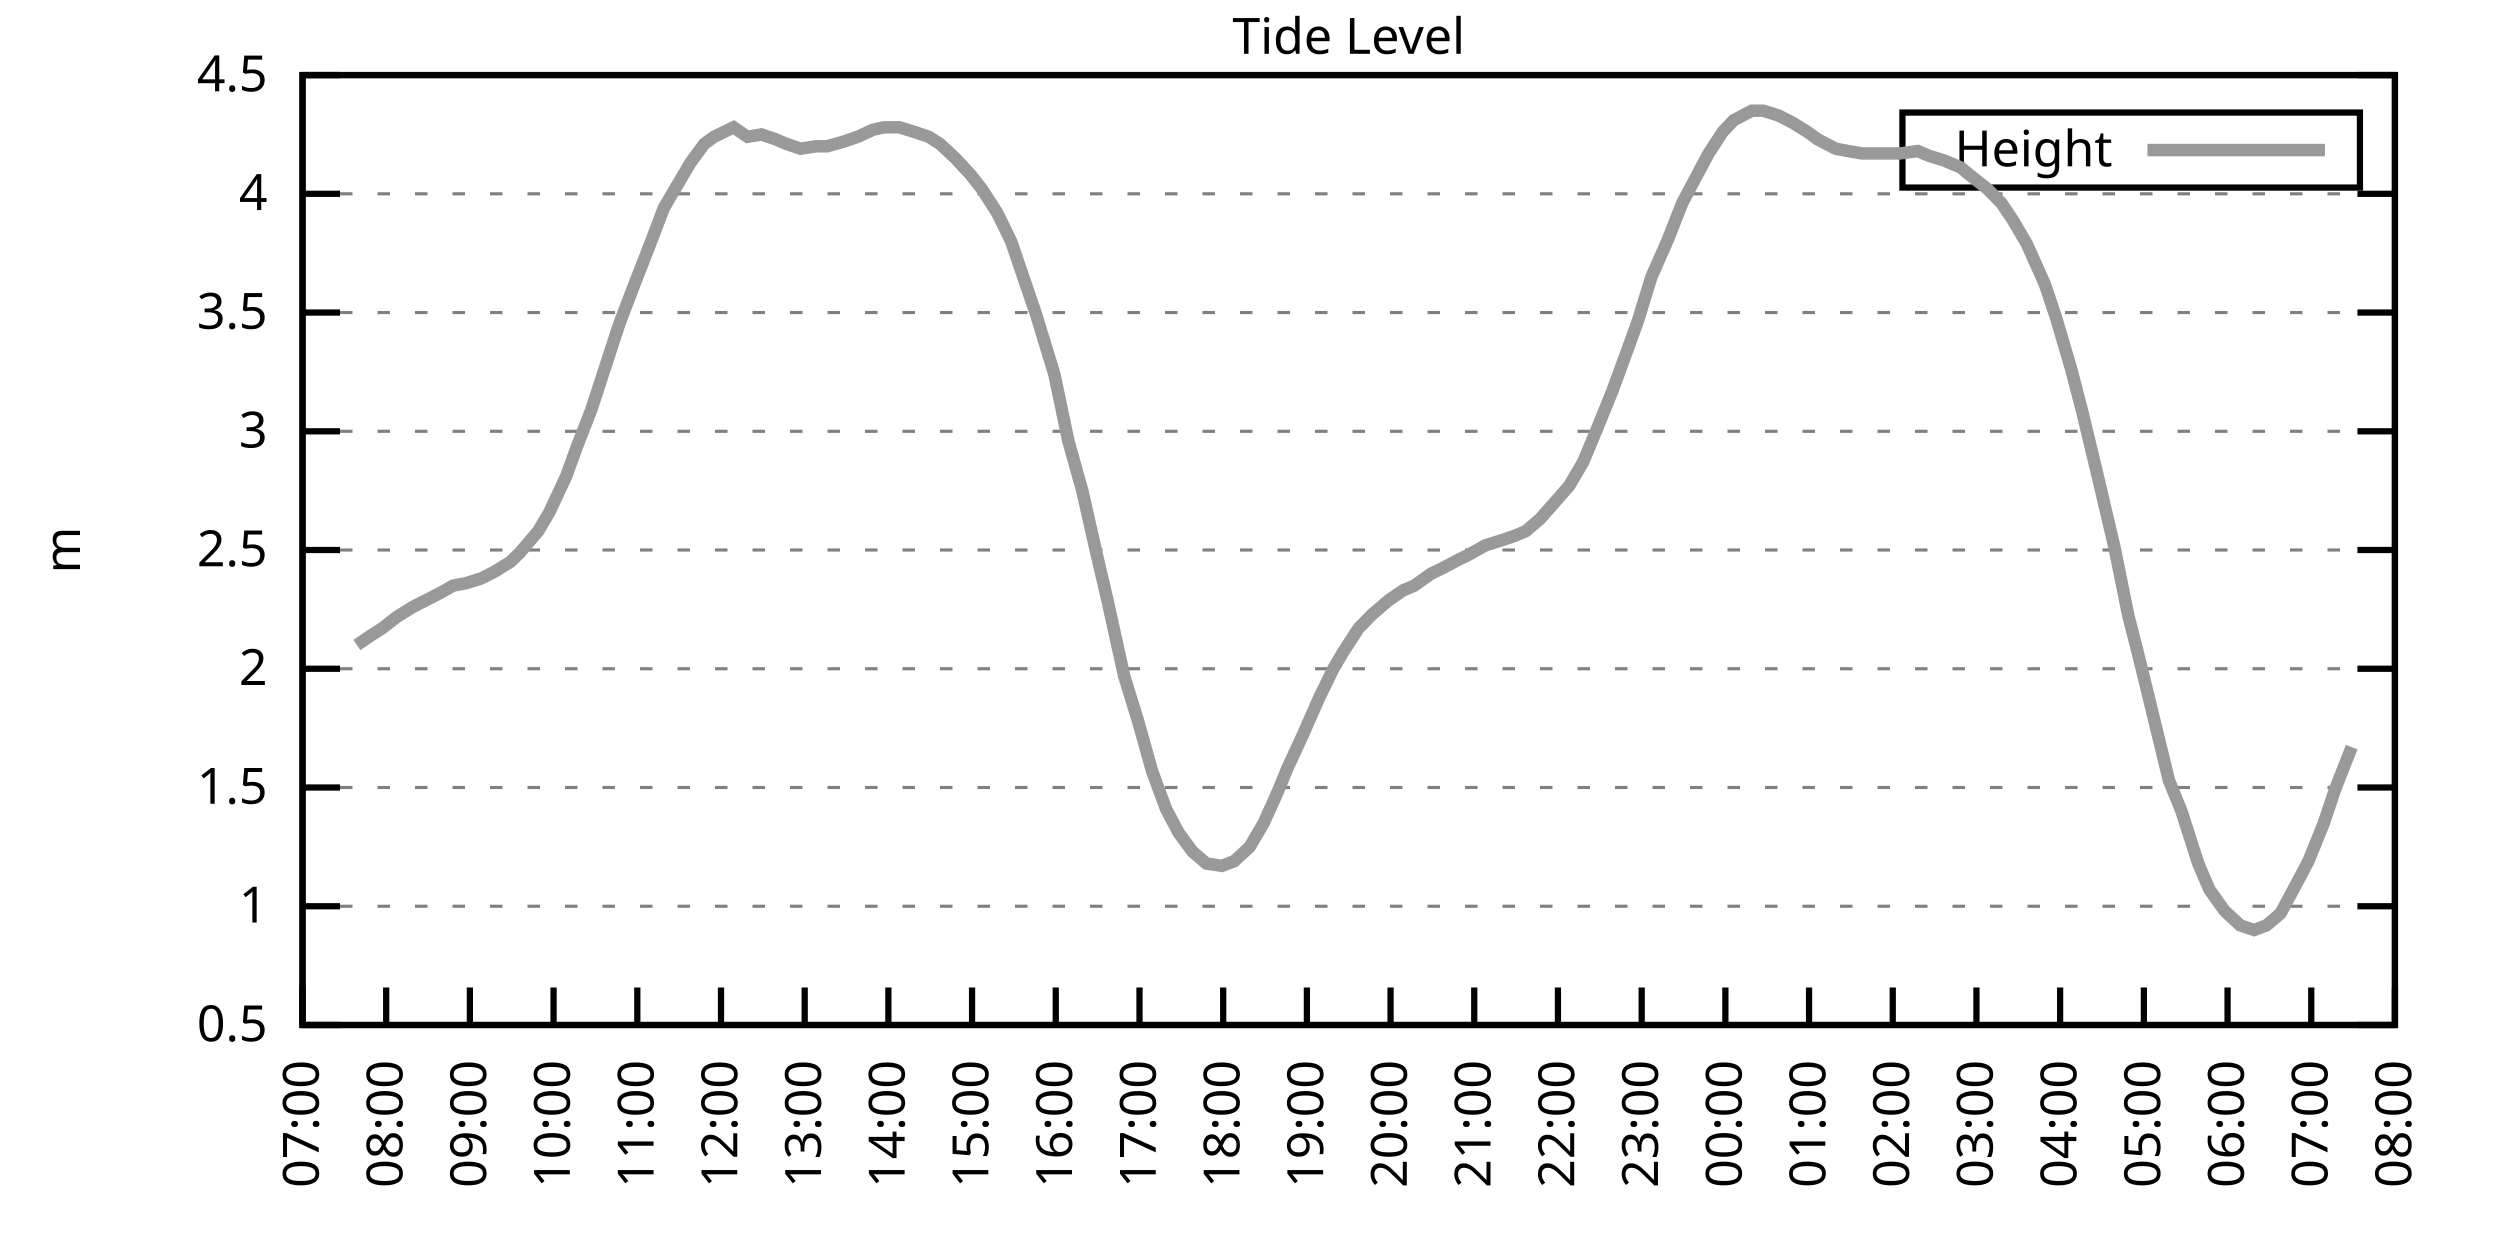
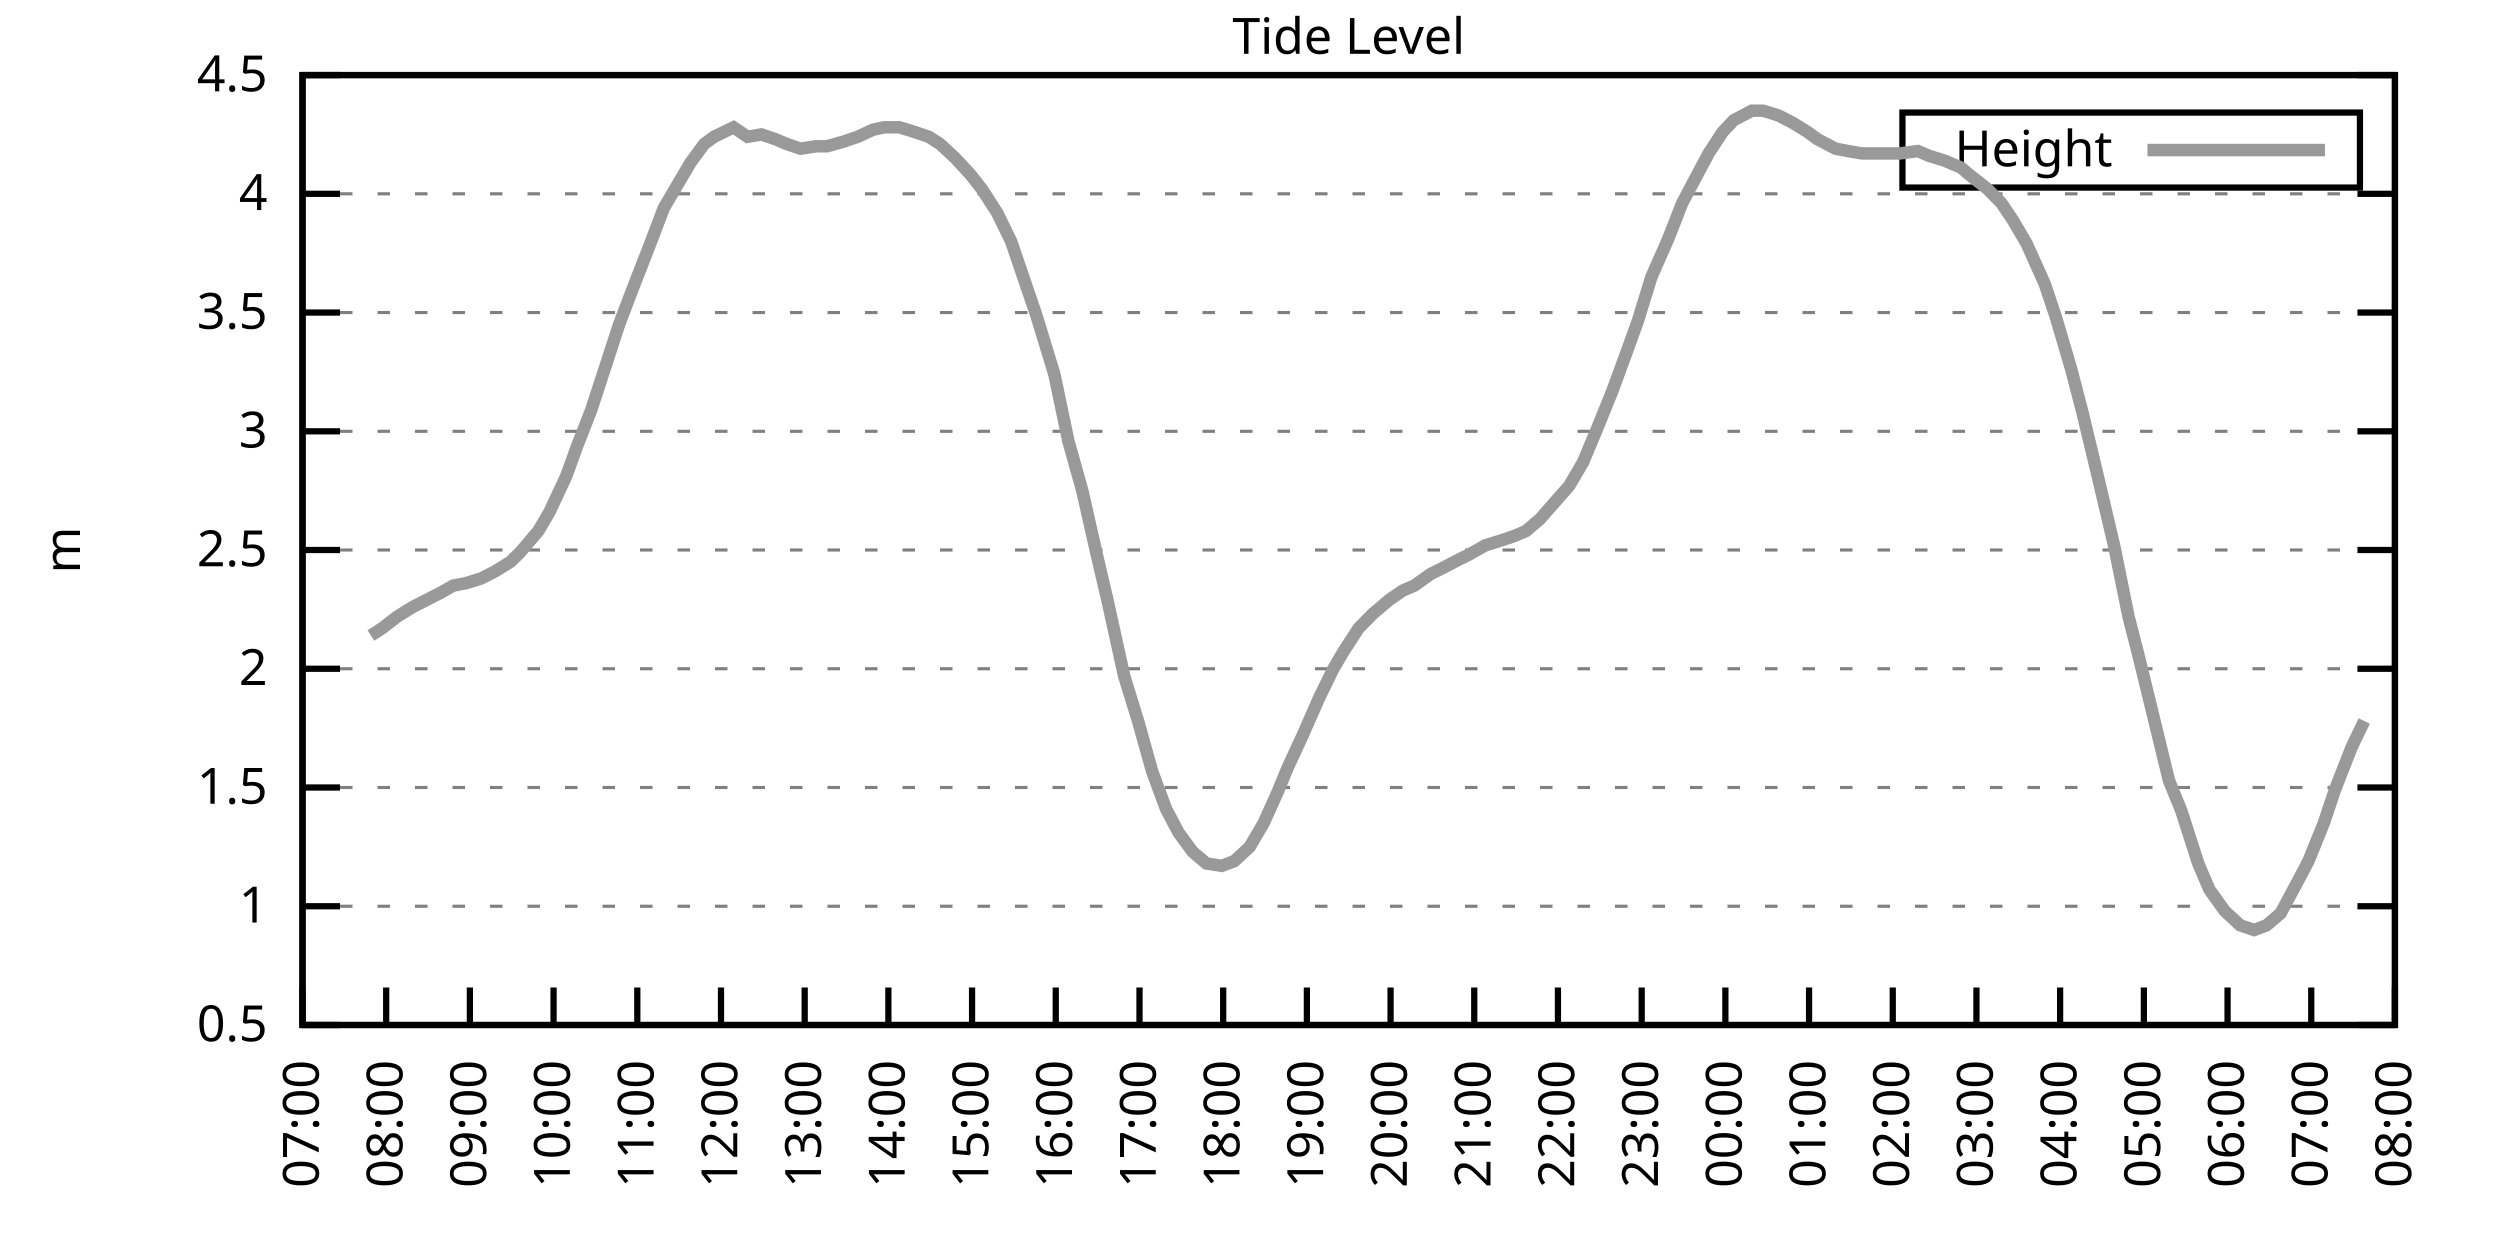
<svg xmlns="http://www.w3.org/2000/svg" xmlns:xlink="http://www.w3.org/1999/xlink" width="400" height="200" viewBox="0 0 400 200">
  <g id="gnuplot_canvas">
    <rect x="0" y="0" width="400" height="200" fill="none" />
    <defs>
      <circle id="gpDot" r="0.5" stroke-width="0.5" stroke="currentColor" />
      <path id="gpPt0" stroke-width="0.333" stroke="currentColor" d="M-1,0 h2 M0,-1 v2" />
      <path id="gpPt1" stroke-width="0.333" stroke="currentColor" d="M-1,-1 L1,1 M1,-1 L-1,1" />
      <path id="gpPt2" stroke-width="0.333" stroke="currentColor" d="M-1,0 L1,0 M0,-1 L0,1 M-1,-1 L1,1 M-1,1 L1,-1" />
      <rect id="gpPt3" stroke-width="0.333" stroke="currentColor" x="-1" y="-1" width="2" height="2" />
      <rect id="gpPt4" stroke-width="0.333" stroke="currentColor" fill="currentColor" x="-1" y="-1" width="2" height="2" />
      <circle id="gpPt5" stroke-width="0.333" stroke="currentColor" cx="0" cy="0" r="1" />
      <use xlink:href="#gpPt5" id="gpPt6" fill="currentColor" stroke="none" />
      <path id="gpPt7" stroke-width="0.333" stroke="currentColor" d="M0,-1.33 L-1.33,0.67 L1.33,0.67 z" />
      <use xlink:href="#gpPt7" id="gpPt8" fill="currentColor" stroke="none" />
      <use xlink:href="#gpPt7" id="gpPt9" stroke="currentColor" transform="rotate(180)" />
      <use xlink:href="#gpPt9" id="gpPt10" fill="currentColor" stroke="none" />
      <use xlink:href="#gpPt3" id="gpPt11" stroke="currentColor" transform="rotate(45)" />
      <use xlink:href="#gpPt11" id="gpPt12" fill="currentColor" stroke="none" />
      <path id="gpPt13" stroke-width="0.333" stroke="currentColor" d="M0,1.330 L1.265,0.411 L0.782,-1.067 L-0.782,-1.076 L-1.265,0.411 z" />
      <use xlink:href="#gpPt13" id="gpPt14" fill="currentColor" stroke="none" />
      <filter id="textbox" filterUnits="objectBoundingBox" x="0" y="0" height="1" width="1">
        <feFlood flood-color="white" flood-opacity="1" result="bgnd" />
        <feComposite in="SourceGraphic" in2="bgnd" operator="atop" />
      </filter>
      <filter id="greybox" filterUnits="objectBoundingBox" x="0" y="0" height="1" width="1">
        <feFlood flood-color="lightgrey" flood-opacity="1" result="grey" />
        <feComposite in="SourceGraphic" in2="grey" operator="atop" />
      </filter>
    </defs>
    <g fill="none" color="white" stroke="currentColor" stroke-width="1.00" stroke-linecap="butt" stroke-linejoin="miter">
</g>
    <g fill="none" color="black" stroke="currentColor" stroke-width="1.00" stroke-linecap="butt" stroke-linejoin="miter">
      <g stroke="none" shape-rendering="crispEdges">
        <polygon fill="rgb(255, 255, 255)" points="48.40,164.00 383.18,164.00 383.18,12.02 48.40,12.02 " />
      </g>
    </g>
    <g fill="none" color="black" stroke="currentColor" stroke-width="1.00" stroke-linecap="butt" stroke-linejoin="miter">
</g>
    <g fill="none" color="black" stroke="black" stroke-width="0.50" stroke-linecap="butt" stroke-linejoin="miter">
</g>
    <g fill="none" color="gray" stroke="currentColor" stroke-width="0.50" stroke-linecap="butt" stroke-linejoin="miter">
      <path stroke="gray" stroke-dasharray="2,4" class="gridline" d="M48.40,164.00 L383.19,164.00  " />
    </g>
    <g fill="none" color="gray" stroke="gray" stroke-width="1.00" stroke-linecap="butt" stroke-linejoin="miter">
</g>
    <g fill="none" color="black" stroke="currentColor" stroke-width="1.00" stroke-linecap="butt" stroke-linejoin="miter">
      <path stroke="black" d="M48.40,164.00 L54.40,164.00 M383.19,164.00 L377.19,164.00  " />
      <g transform="translate(42.80,166.60)" stroke="none" fill="black" font-family="Sans" font-size="8.00" text-anchor="end">
        <text>
          <tspan font-family="Sans"> 0.5</tspan>
        </text>
      </g>
    </g>
    <g fill="none" color="black" stroke="currentColor" stroke-width="1.00" stroke-linecap="butt" stroke-linejoin="miter">
</g>
    <g fill="none" color="black" stroke="black" stroke-width="0.50" stroke-linecap="butt" stroke-linejoin="miter">
</g>
    <g fill="none" color="gray" stroke="currentColor" stroke-width="0.50" stroke-linecap="butt" stroke-linejoin="miter">
      <path stroke="gray" stroke-dasharray="2,4" class="gridline" d="M48.40,145.00 L383.19,145.00  " />
    </g>
    <g fill="none" color="gray" stroke="gray" stroke-width="1.00" stroke-linecap="butt" stroke-linejoin="miter">
</g>
    <g fill="none" color="black" stroke="currentColor" stroke-width="1.00" stroke-linecap="butt" stroke-linejoin="miter">
      <path stroke="black" d="M48.40,145.00 L54.40,145.00 M383.19,145.00 L377.19,145.00  " />
      <g transform="translate(42.80,147.60)" stroke="none" fill="black" font-family="Sans" font-size="8.00" text-anchor="end">
        <text>
          <tspan font-family="Sans"> 1</tspan>
        </text>
      </g>
    </g>
    <g fill="none" color="black" stroke="currentColor" stroke-width="1.00" stroke-linecap="butt" stroke-linejoin="miter">
</g>
    <g fill="none" color="black" stroke="black" stroke-width="0.50" stroke-linecap="butt" stroke-linejoin="miter">
</g>
    <g fill="none" color="gray" stroke="currentColor" stroke-width="0.50" stroke-linecap="butt" stroke-linejoin="miter">
      <path stroke="gray" stroke-dasharray="2,4" class="gridline" d="M48.40,126.00 L383.19,126.00  " />
    </g>
    <g fill="none" color="gray" stroke="gray" stroke-width="1.00" stroke-linecap="butt" stroke-linejoin="miter">
</g>
    <g fill="none" color="black" stroke="currentColor" stroke-width="1.00" stroke-linecap="butt" stroke-linejoin="miter">
      <path stroke="black" d="M48.40,126.00 L54.40,126.00 M383.19,126.00 L377.19,126.00  " />
      <g transform="translate(42.80,128.60)" stroke="none" fill="black" font-family="Sans" font-size="8.00" text-anchor="end">
        <text>
          <tspan font-family="Sans"> 1.5</tspan>
        </text>
      </g>
    </g>
    <g fill="none" color="black" stroke="currentColor" stroke-width="1.00" stroke-linecap="butt" stroke-linejoin="miter">
</g>
    <g fill="none" color="black" stroke="black" stroke-width="0.50" stroke-linecap="butt" stroke-linejoin="miter">
</g>
    <g fill="none" color="gray" stroke="currentColor" stroke-width="0.50" stroke-linecap="butt" stroke-linejoin="miter">
      <path stroke="gray" stroke-dasharray="2,4" class="gridline" d="M48.40,107.00 L383.19,107.00  " />
    </g>
    <g fill="none" color="gray" stroke="gray" stroke-width="1.00" stroke-linecap="butt" stroke-linejoin="miter">
</g>
    <g fill="none" color="black" stroke="currentColor" stroke-width="1.00" stroke-linecap="butt" stroke-linejoin="miter">
      <path stroke="black" d="M48.40,107.00 L54.40,107.00 M383.19,107.00 L377.19,107.00  " />
      <g transform="translate(42.80,109.60)" stroke="none" fill="black" font-family="Sans" font-size="8.00" text-anchor="end">
        <text>
          <tspan font-family="Sans"> 2</tspan>
        </text>
      </g>
    </g>
    <g fill="none" color="black" stroke="currentColor" stroke-width="1.00" stroke-linecap="butt" stroke-linejoin="miter">
</g>
    <g fill="none" color="black" stroke="black" stroke-width="0.50" stroke-linecap="butt" stroke-linejoin="miter">
</g>
    <g fill="none" color="gray" stroke="currentColor" stroke-width="0.50" stroke-linecap="butt" stroke-linejoin="miter">
      <path stroke="gray" stroke-dasharray="2,4" class="gridline" d="M48.40,88.00 L383.19,88.00  " />
    </g>
    <g fill="none" color="gray" stroke="gray" stroke-width="1.00" stroke-linecap="butt" stroke-linejoin="miter">
</g>
    <g fill="none" color="black" stroke="currentColor" stroke-width="1.00" stroke-linecap="butt" stroke-linejoin="miter">
      <path stroke="black" d="M48.40,88.00 L54.40,88.00 M383.19,88.00 L377.19,88.00  " />
      <g transform="translate(42.80,90.60)" stroke="none" fill="black" font-family="Sans" font-size="8.00" text-anchor="end">
        <text>
          <tspan font-family="Sans"> 2.5</tspan>
        </text>
      </g>
    </g>
    <g fill="none" color="black" stroke="currentColor" stroke-width="1.00" stroke-linecap="butt" stroke-linejoin="miter">
</g>
    <g fill="none" color="black" stroke="black" stroke-width="0.50" stroke-linecap="butt" stroke-linejoin="miter">
</g>
    <g fill="none" color="gray" stroke="currentColor" stroke-width="0.50" stroke-linecap="butt" stroke-linejoin="miter">
      <path stroke="gray" stroke-dasharray="2,4" class="gridline" d="M48.40,69.01 L383.19,69.01  " />
    </g>
    <g fill="none" color="gray" stroke="gray" stroke-width="1.00" stroke-linecap="butt" stroke-linejoin="miter">
</g>
    <g fill="none" color="black" stroke="currentColor" stroke-width="1.00" stroke-linecap="butt" stroke-linejoin="miter">
      <path stroke="black" d="M48.40,69.01 L54.40,69.01 M383.19,69.01 L377.19,69.01  " />
      <g transform="translate(42.80,71.61)" stroke="none" fill="black" font-family="Sans" font-size="8.00" text-anchor="end">
        <text>
          <tspan font-family="Sans"> 3</tspan>
        </text>
      </g>
    </g>
    <g fill="none" color="black" stroke="currentColor" stroke-width="1.00" stroke-linecap="butt" stroke-linejoin="miter">
</g>
    <g fill="none" color="black" stroke="black" stroke-width="0.50" stroke-linecap="butt" stroke-linejoin="miter">
</g>
    <g fill="none" color="gray" stroke="currentColor" stroke-width="0.50" stroke-linecap="butt" stroke-linejoin="miter">
      <path stroke="gray" stroke-dasharray="2,4" class="gridline" d="M48.40,50.01 L383.19,50.01  " />
    </g>
    <g fill="none" color="gray" stroke="gray" stroke-width="1.00" stroke-linecap="butt" stroke-linejoin="miter">
</g>
    <g fill="none" color="black" stroke="currentColor" stroke-width="1.00" stroke-linecap="butt" stroke-linejoin="miter">
      <path stroke="black" d="M48.40,50.01 L54.40,50.01 M383.19,50.01 L377.19,50.01  " />
      <g transform="translate(42.80,52.61)" stroke="none" fill="black" font-family="Sans" font-size="8.00" text-anchor="end">
        <text>
          <tspan font-family="Sans"> 3.5</tspan>
        </text>
      </g>
    </g>
    <g fill="none" color="black" stroke="currentColor" stroke-width="1.00" stroke-linecap="butt" stroke-linejoin="miter">
</g>
    <g fill="none" color="black" stroke="black" stroke-width="0.50" stroke-linecap="butt" stroke-linejoin="miter">
</g>
    <g fill="none" color="gray" stroke="currentColor" stroke-width="0.50" stroke-linecap="butt" stroke-linejoin="miter">
      <path stroke="gray" stroke-dasharray="2,4" class="gridline" d="M48.40,31.01 L383.19,31.01  " />
    </g>
    <g fill="none" color="gray" stroke="gray" stroke-width="1.00" stroke-linecap="butt" stroke-linejoin="miter">
</g>
    <g fill="none" color="black" stroke="currentColor" stroke-width="1.00" stroke-linecap="butt" stroke-linejoin="miter">
      <path stroke="black" d="M48.40,31.01 L54.40,31.01 M383.19,31.01 L377.19,31.01  " />
      <g transform="translate(42.80,33.61)" stroke="none" fill="black" font-family="Sans" font-size="8.00" text-anchor="end">
        <text>
          <tspan font-family="Sans"> 4</tspan>
        </text>
      </g>
    </g>
    <g fill="none" color="black" stroke="currentColor" stroke-width="1.00" stroke-linecap="butt" stroke-linejoin="miter">
</g>
    <g fill="none" color="black" stroke="black" stroke-width="0.50" stroke-linecap="butt" stroke-linejoin="miter">
</g>
    <g fill="none" color="gray" stroke="currentColor" stroke-width="0.50" stroke-linecap="butt" stroke-linejoin="miter">
      <path stroke="gray" stroke-dasharray="2,4" class="gridline" d="M48.40,12.01 L383.19,12.01  " />
    </g>
    <g fill="none" color="gray" stroke="gray" stroke-width="1.00" stroke-linecap="butt" stroke-linejoin="miter">
</g>
    <g fill="none" color="black" stroke="currentColor" stroke-width="1.00" stroke-linecap="butt" stroke-linejoin="miter">
      <path stroke="black" d="M48.40,12.01 L54.40,12.01 M383.19,12.01 L377.19,12.01  " />
      <g transform="translate(42.80,14.61)" stroke="none" fill="black" font-family="Sans" font-size="8.00" text-anchor="end">
        <text>
          <tspan font-family="Sans"> 4.5</tspan>
        </text>
      </g>
    </g>
    <g fill="none" color="black" stroke="currentColor" stroke-width="1.00" stroke-linecap="butt" stroke-linejoin="miter">
      <path stroke="black" d="M48.40,164.00 L48.40,158.00  " />
      <g transform="translate(51.00,169.60) rotate(270.00)" stroke="none" fill="black" font-family="Sans" font-size="8.00" text-anchor="end">
        <text>
          <tspan font-family="Sans">07:00</tspan>
        </text>
      </g>
    </g>
    <g fill="none" color="black" stroke="currentColor" stroke-width="1.00" stroke-linecap="butt" stroke-linejoin="miter">
      <path stroke="black" d="M61.79,164.00 L61.79,158.00  " />
      <g transform="translate(64.39,169.60) rotate(270.00)" stroke="none" fill="black" font-family="Sans" font-size="8.00" text-anchor="end">
        <text>
          <tspan font-family="Sans">08:00</tspan>
        </text>
      </g>
    </g>
    <g fill="none" color="black" stroke="currentColor" stroke-width="1.00" stroke-linecap="butt" stroke-linejoin="miter">
      <path stroke="black" d="M75.18,164.00 L75.18,158.00  " />
      <g transform="translate(77.78,169.60) rotate(270.00)" stroke="none" fill="black" font-family="Sans" font-size="8.00" text-anchor="end">
        <text>
          <tspan font-family="Sans">09:00</tspan>
        </text>
      </g>
    </g>
    <g fill="none" color="black" stroke="currentColor" stroke-width="1.00" stroke-linecap="butt" stroke-linejoin="miter">
      <path stroke="black" d="M88.57,164.00 L88.57,158.00  " />
      <g transform="translate(91.17,169.60) rotate(270.00)" stroke="none" fill="black" font-family="Sans" font-size="8.00" text-anchor="end">
        <text>
          <tspan font-family="Sans">10:00</tspan>
        </text>
      </g>
    </g>
    <g fill="none" color="black" stroke="currentColor" stroke-width="1.00" stroke-linecap="butt" stroke-linejoin="miter">
      <path stroke="black" d="M101.97,164.00 L101.97,158.00  " />
      <g transform="translate(104.57,169.60) rotate(270.00)" stroke="none" fill="black" font-family="Sans" font-size="8.00" text-anchor="end">
        <text>
          <tspan font-family="Sans">11:00</tspan>
        </text>
      </g>
    </g>
    <g fill="none" color="black" stroke="currentColor" stroke-width="1.00" stroke-linecap="butt" stroke-linejoin="miter">
      <path stroke="black" d="M115.36,164.00 L115.36,158.00  " />
      <g transform="translate(117.96,169.60) rotate(270.00)" stroke="none" fill="black" font-family="Sans" font-size="8.00" text-anchor="end">
        <text>
          <tspan font-family="Sans">12:00</tspan>
        </text>
      </g>
    </g>
    <g fill="none" color="black" stroke="currentColor" stroke-width="1.00" stroke-linecap="butt" stroke-linejoin="miter">
      <path stroke="black" d="M128.75,164.00 L128.75,158.00  " />
      <g transform="translate(131.35,169.60) rotate(270.00)" stroke="none" fill="black" font-family="Sans" font-size="8.00" text-anchor="end">
        <text>
          <tspan font-family="Sans">13:00</tspan>
        </text>
      </g>
    </g>
    <g fill="none" color="black" stroke="currentColor" stroke-width="1.00" stroke-linecap="butt" stroke-linejoin="miter">
      <path stroke="black" d="M142.14,164.00 L142.14,158.00  " />
      <g transform="translate(144.74,169.60) rotate(270.00)" stroke="none" fill="black" font-family="Sans" font-size="8.00" text-anchor="end">
        <text>
          <tspan font-family="Sans">14:00</tspan>
        </text>
      </g>
    </g>
    <g fill="none" color="black" stroke="currentColor" stroke-width="1.00" stroke-linecap="butt" stroke-linejoin="miter">
      <path stroke="black" d="M155.53,164.00 L155.53,158.00  " />
      <g transform="translate(158.13,169.60) rotate(270.00)" stroke="none" fill="black" font-family="Sans" font-size="8.00" text-anchor="end">
        <text>
          <tspan font-family="Sans">15:00</tspan>
        </text>
      </g>
    </g>
    <g fill="none" color="black" stroke="currentColor" stroke-width="1.00" stroke-linecap="butt" stroke-linejoin="miter">
      <path stroke="black" d="M168.92,164.00 L168.92,158.00  " />
      <g transform="translate(171.52,169.60) rotate(270.00)" stroke="none" fill="black" font-family="Sans" font-size="8.00" text-anchor="end">
        <text>
          <tspan font-family="Sans">16:00</tspan>
        </text>
      </g>
    </g>
    <g fill="none" color="black" stroke="currentColor" stroke-width="1.00" stroke-linecap="butt" stroke-linejoin="miter">
      <path stroke="black" d="M182.32,164.00 L182.32,158.00  " />
      <g transform="translate(184.92,169.60) rotate(270.00)" stroke="none" fill="black" font-family="Sans" font-size="8.00" text-anchor="end">
        <text>
          <tspan font-family="Sans">17:00</tspan>
        </text>
      </g>
    </g>
    <g fill="none" color="black" stroke="currentColor" stroke-width="1.00" stroke-linecap="butt" stroke-linejoin="miter">
      <path stroke="black" d="M195.71,164.00 L195.71,158.00  " />
      <g transform="translate(198.31,169.60) rotate(270.00)" stroke="none" fill="black" font-family="Sans" font-size="8.00" text-anchor="end">
        <text>
          <tspan font-family="Sans">18:00</tspan>
        </text>
      </g>
    </g>
    <g fill="none" color="black" stroke="currentColor" stroke-width="1.00" stroke-linecap="butt" stroke-linejoin="miter">
      <path stroke="black" d="M209.10,164.00 L209.10,158.00  " />
      <g transform="translate(211.70,169.60) rotate(270.00)" stroke="none" fill="black" font-family="Sans" font-size="8.00" text-anchor="end">
        <text>
          <tspan font-family="Sans">19:00</tspan>
        </text>
      </g>
    </g>
    <g fill="none" color="black" stroke="currentColor" stroke-width="1.00" stroke-linecap="butt" stroke-linejoin="miter">
      <path stroke="black" d="M222.49,164.00 L222.49,158.00  " />
      <g transform="translate(225.09,169.60) rotate(270.00)" stroke="none" fill="black" font-family="Sans" font-size="8.00" text-anchor="end">
        <text>
          <tspan font-family="Sans">20:00</tspan>
        </text>
      </g>
    </g>
    <g fill="none" color="black" stroke="currentColor" stroke-width="1.00" stroke-linecap="butt" stroke-linejoin="miter">
      <path stroke="black" d="M235.88,164.00 L235.88,158.00  " />
      <g transform="translate(238.48,169.60) rotate(270.00)" stroke="none" fill="black" font-family="Sans" font-size="8.00" text-anchor="end">
        <text>
          <tspan font-family="Sans">21:00</tspan>
        </text>
      </g>
    </g>
    <g fill="none" color="black" stroke="currentColor" stroke-width="1.00" stroke-linecap="butt" stroke-linejoin="miter">
      <path stroke="black" d="M249.27,164.00 L249.27,158.00  " />
      <g transform="translate(251.87,169.60) rotate(270.00)" stroke="none" fill="black" font-family="Sans" font-size="8.00" text-anchor="end">
        <text>
          <tspan font-family="Sans">22:00</tspan>
        </text>
      </g>
    </g>
    <g fill="none" color="black" stroke="currentColor" stroke-width="1.00" stroke-linecap="butt" stroke-linejoin="miter">
      <path stroke="black" d="M262.67,164.00 L262.67,158.00  " />
      <g transform="translate(265.27,169.60) rotate(270.00)" stroke="none" fill="black" font-family="Sans" font-size="8.00" text-anchor="end">
        <text>
          <tspan font-family="Sans">23:00</tspan>
        </text>
      </g>
    </g>
    <g fill="none" color="black" stroke="currentColor" stroke-width="1.00" stroke-linecap="butt" stroke-linejoin="miter">
      <path stroke="black" d="M276.06,164.00 L276.06,158.00  " />
      <g transform="translate(278.66,169.60) rotate(270.00)" stroke="none" fill="black" font-family="Sans" font-size="8.00" text-anchor="end">
        <text>
          <tspan font-family="Sans">00:00</tspan>
        </text>
      </g>
    </g>
    <g fill="none" color="black" stroke="currentColor" stroke-width="1.00" stroke-linecap="butt" stroke-linejoin="miter">
      <path stroke="black" d="M289.45,164.00 L289.45,158.00  " />
      <g transform="translate(292.05,169.60) rotate(270.00)" stroke="none" fill="black" font-family="Sans" font-size="8.00" text-anchor="end">
        <text>
          <tspan font-family="Sans">01:00</tspan>
        </text>
      </g>
    </g>
    <g fill="none" color="black" stroke="currentColor" stroke-width="1.00" stroke-linecap="butt" stroke-linejoin="miter">
      <path stroke="black" d="M302.84,164.00 L302.84,158.00  " />
      <g transform="translate(305.44,169.60) rotate(270.00)" stroke="none" fill="black" font-family="Sans" font-size="8.00" text-anchor="end">
        <text>
          <tspan font-family="Sans">02:00</tspan>
        </text>
      </g>
    </g>
    <g fill="none" color="black" stroke="currentColor" stroke-width="1.00" stroke-linecap="butt" stroke-linejoin="miter">
      <path stroke="black" d="M316.23,164.00 L316.23,158.00  " />
      <g transform="translate(318.83,169.60) rotate(270.00)" stroke="none" fill="black" font-family="Sans" font-size="8.00" text-anchor="end">
        <text>
          <tspan font-family="Sans">03:00</tspan>
        </text>
      </g>
    </g>
    <g fill="none" color="black" stroke="currentColor" stroke-width="1.00" stroke-linecap="butt" stroke-linejoin="miter">
      <path stroke="black" d="M329.62,164.00 L329.62,158.00  " />
      <g transform="translate(332.22,169.60) rotate(270.00)" stroke="none" fill="black" font-family="Sans" font-size="8.00" text-anchor="end">
        <text>
          <tspan font-family="Sans">04:00</tspan>
        </text>
      </g>
    </g>
    <g fill="none" color="black" stroke="currentColor" stroke-width="1.00" stroke-linecap="butt" stroke-linejoin="miter">
      <path stroke="black" d="M343.02,164.00 L343.02,158.00  " />
      <g transform="translate(345.62,169.60) rotate(270.00)" stroke="none" fill="black" font-family="Sans" font-size="8.00" text-anchor="end">
        <text>
          <tspan font-family="Sans">05:00</tspan>
        </text>
      </g>
    </g>
    <g fill="none" color="black" stroke="currentColor" stroke-width="1.00" stroke-linecap="butt" stroke-linejoin="miter">
      <path stroke="black" d="M356.41,164.00 L356.41,158.00  " />
      <g transform="translate(359.01,169.60) rotate(270.00)" stroke="none" fill="black" font-family="Sans" font-size="8.00" text-anchor="end">
        <text>
          <tspan font-family="Sans">06:00</tspan>
        </text>
      </g>
    </g>
    <g fill="none" color="black" stroke="currentColor" stroke-width="1.00" stroke-linecap="butt" stroke-linejoin="miter">
      <path stroke="black" d="M369.80,164.00 L369.80,158.00  " />
      <g transform="translate(372.40,169.60) rotate(270.00)" stroke="none" fill="black" font-family="Sans" font-size="8.00" text-anchor="end">
        <text>
          <tspan font-family="Sans">07:00</tspan>
        </text>
      </g>
    </g>
    <g fill="none" color="black" stroke="currentColor" stroke-width="1.00" stroke-linecap="butt" stroke-linejoin="miter">
      <path stroke="black" d="M383.19,164.00 L383.19,158.00  " />
      <g transform="translate(385.79,169.60) rotate(270.00)" stroke="none" fill="black" font-family="Sans" font-size="8.00" text-anchor="end">
        <text>
          <tspan font-family="Sans">08:00</tspan>
        </text>
      </g>
    </g>
    <g fill="none" color="black" stroke="currentColor" stroke-width="1.00" stroke-linecap="butt" stroke-linejoin="miter">
</g>
    <g fill="none" color="black" stroke="currentColor" stroke-width="1.00" stroke-linecap="butt" stroke-linejoin="miter">
      <path stroke="black" d="M48.40,12.01 L48.40,164.00 L383.19,164.00 L383.19,12.01 L48.40,12.01 Z  " />
    </g>
    <g fill="none" color="black" stroke="currentColor" stroke-width="1.00" stroke-linecap="butt" stroke-linejoin="miter">
</g>
    <g fill="none" color="black" stroke="currentColor" stroke-width="1.00" stroke-linecap="butt" stroke-linejoin="miter">
      <path stroke="black" d="M304.39,30.01 L304.39,18.01 L377.59,18.01 L377.59,30.01 L304.39,30.01 Z  " />
    </g>
    <g id="Tide_level_plot_1">
      <g fill="none" color="white" stroke="black" stroke-width="2.00" stroke-linecap="butt" stroke-linejoin="miter">
</g>
      <g fill="none" color="black" stroke="currentColor" stroke-width="2.00" stroke-linecap="butt" stroke-linejoin="miter">
        <g transform="translate(337.99,26.61)" stroke="none" fill="black" font-family="Sans" font-size="8.00" text-anchor="end">
          <text>
            <tspan font-family="Sans">Height</tspan>
          </text>
        </g>
      </g>
      <g fill="none" color="black" stroke="currentColor" stroke-width="2.00" stroke-linecap="butt" stroke-linejoin="miter">
-         <path stroke="rgb(153, 153, 153)" d="M343.59,24.01 L371.99,24.01 M57.10,103.20 L59.34,101.68 L61.12,100.54 L63.58,98.64 L66.03,97.12 L68.26,95.98   L70.50,94.84 L72.50,93.70 L74.51,93.32 L76.97,92.56 L79.20,91.42 L81.66,89.90 L83.22,88.38 L86.12,84.97   L87.91,81.93 L90.58,76.23 L92.37,71.29 L94.60,65.59 L96.83,58.75 L99.06,51.91 L101.52,45.45 L103.75,39.75   L106.21,33.29 L107.99,30.25 L110.45,26.07 L112.68,23.03 L114.24,21.89 L117.37,20.37 L119.60,21.89 L121.83,21.51   L124.06,22.27 L125.85,23.03 L128.08,23.79 L130.54,23.41 L132.32,23.41 L135.00,22.65 L137.23,21.89 L139.69,20.75   L141.47,20.37 L143.93,20.37 L146.38,21.13 L148.61,21.89 L150.40,23.03 L152.85,25.31 L155.31,27.97 L157.10,30.25   L159.55,34.05 L161.78,38.61 L164.24,45.83 L165.80,50.39 L168.70,59.89 L170.93,70.53 L173.17,78.51 L175.40,88.38   L177.18,95.98 L179.86,108.14 L182.09,115.36 L184.32,123.34 L186.56,129.42 L188.57,133.22 L190.80,136.26 L193.03,138.16   L195.48,138.54 L197.49,137.78 L199.95,135.50 L202.18,131.70 L204.41,126.76 L205.97,122.96 L208.43,117.64 L211.11,111.56   L213.34,107.00 L214.90,104.34 L217.36,100.54 L219.59,98.26 L222.27,95.98 L224.50,94.46 L226.29,93.70 L228.96,91.80   L230.53,91.04 L233.43,89.52 L234.99,88.76 L237.67,87.25 L240.12,86.49 L242.36,85.73 L244.14,84.97 L246.37,83.07   L248.38,80.79 L251.06,77.75 L253.29,73.95 L255.52,68.63 L257.98,62.55 L260.21,56.47 L262.00,51.53 L264.23,44.31   L266.91,38.23 L269.14,32.53 L271.15,28.73 L273.38,24.55 L275.61,21.13 L277.40,19.23 L280.30,17.71 L282.08,17.71   L284.54,18.47 L286.77,19.61 L289.23,21.13 L290.79,22.27 L293.69,23.79 L295.70,24.17 L297.93,24.55 L299.94,24.55   L301.95,24.55 L303.96,24.55 L306.86,24.17 L308.64,24.93 L311.10,25.69 L313.78,26.83 L315.12,27.97 L318.02,30.25   L320.25,32.53 L322.04,35.19 L324.27,38.99 L327.17,45.45 L328.95,50.77 L331.41,59.13 L333.19,65.97 L335.65,76.23   L338.33,87.63 L340.56,98.64 L342.12,104.72 L344.35,113.84 L347.03,124.86 L349.04,129.80 L351.72,138.16 L353.51,142.34   L355.96,145.76 L358.42,148.04 L360.65,148.80 L362.66,148.04 L364.89,146.14 L367.34,141.58 L369.35,137.78 L371.81,131.70   L373.59,126.38 L376.27,119.54  " />
+         <path stroke="rgb(153, 153, 153)" d="M343.59,24.01 L371.99,24.01 M59.34,101.68 L61.12,100.54 L63.58,98.64 L66.03,97.12 L68.26,95.98 L70.50,94.84   L72.50,93.70 L74.51,93.32 L76.97,92.56 L79.20,91.42 L81.66,89.90 L83.22,88.38 L86.12,84.97 L87.91,81.93   L90.58,76.23 L92.37,71.29 L94.60,65.59 L96.83,58.75 L99.06,51.91 L101.52,45.45 L103.75,39.75 L106.21,33.29   L107.99,30.25 L110.45,26.07 L112.68,23.03 L114.24,21.89 L117.37,20.37 L119.60,21.89 L121.83,21.51 L124.06,22.27   L125.85,23.03 L128.08,23.79 L130.54,23.41 L132.32,23.41 L135.00,22.65 L137.23,21.89 L139.69,20.75 L141.47,20.37   L143.93,20.37 L146.38,21.13 L148.61,21.89 L150.40,23.03 L152.85,25.31 L155.31,27.97 L157.10,30.25 L159.55,34.05   L161.78,38.61 L164.24,45.83 L165.80,50.39 L168.70,59.89 L170.93,70.53 L173.17,78.51 L175.40,88.38 L177.18,95.98   L179.86,108.14 L182.09,115.36 L184.32,123.34 L186.56,129.42 L188.57,133.22 L190.80,136.26 L193.03,138.16 L195.48,138.54   L197.49,137.78 L199.95,135.50 L202.18,131.70 L204.41,126.76 L205.97,122.96 L208.43,117.64 L211.11,111.56 L213.34,107.00   L214.90,104.34 L217.36,100.54 L219.59,98.26 L222.27,95.98 L224.50,94.46 L226.29,93.70 L228.96,91.80 L230.53,91.04   L233.43,89.52 L234.99,88.76 L237.67,87.25 L240.12,86.49 L242.36,85.73 L244.14,84.97 L246.37,83.07 L248.38,80.79   L251.06,77.75 L253.29,73.95 L255.52,68.63 L257.98,62.55 L260.21,56.47 L262.00,51.53 L264.23,44.31 L266.91,38.23   L269.14,32.53 L271.15,28.73 L273.38,24.55 L275.61,21.13 L277.40,19.23 L280.30,17.71 L282.08,17.71 L284.54,18.47   L286.77,19.61 L289.23,21.13 L290.79,22.27 L293.69,23.79 L295.70,24.17 L297.93,24.55 L299.94,24.55 L301.95,24.55   L303.96,24.55 L306.86,24.17 L308.64,24.93 L311.10,25.69 L313.78,26.83 L315.12,27.97 L318.02,30.25 L320.25,32.53   L322.04,35.19 L324.27,38.99 L327.17,45.45 L328.95,50.77 L331.41,59.13 L333.19,65.97 L335.65,76.23 L338.33,87.63   L340.56,98.64 L342.12,104.72 L344.35,113.84 L347.03,124.86 L349.04,129.80 L351.72,138.16 L353.51,142.34 L355.96,145.76   L358.42,148.04 L360.65,148.80 L362.66,148.04 L364.89,146.14 L367.34,141.58 L369.35,137.78 L371.81,131.70 L373.59,126.38   L376.27,119.54 L378.28,115.36  " />
      </g>
    </g>
    <g fill="none" color="black" stroke="currentColor" stroke-width="2.00" stroke-linecap="butt" stroke-linejoin="miter">
</g>
    <g fill="none" color="black" stroke="black" stroke-width="1.00" stroke-linecap="butt" stroke-linejoin="miter">
</g>
    <g fill="none" color="black" stroke="currentColor" stroke-width="1.00" stroke-linecap="butt" stroke-linejoin="miter">
      <path stroke="black" d="M48.40,12.01 L48.40,164.00 L383.19,164.00 L383.19,12.01 L48.40,12.01 Z  " />
      <g transform="translate(12.80,88.01) rotate(270.00)" stroke="none" fill="black" font-family="Sans" font-size="8.00" text-anchor="middle">
        <text>
          <tspan font-family="Sans">m</tspan>
        </text>
      </g>
    </g>
    <g fill="none" color="black" stroke="currentColor" stroke-width="1.00" stroke-linecap="butt" stroke-linejoin="miter">
</g>
    <g fill="none" color="black" stroke="currentColor" stroke-width="1.00" stroke-linecap="butt" stroke-linejoin="miter">
      <g transform="translate(215.79,8.61)" stroke="none" fill="black" font-family="Sans" font-size="8.00" text-anchor="middle">
        <text>
          <tspan font-family="Sans">Tide Level</tspan>
        </text>
      </g>
    </g>
    <g fill="none" color="black" stroke="currentColor" stroke-width="1.00" stroke-linecap="butt" stroke-linejoin="miter">
</g>
  </g>
</svg>
